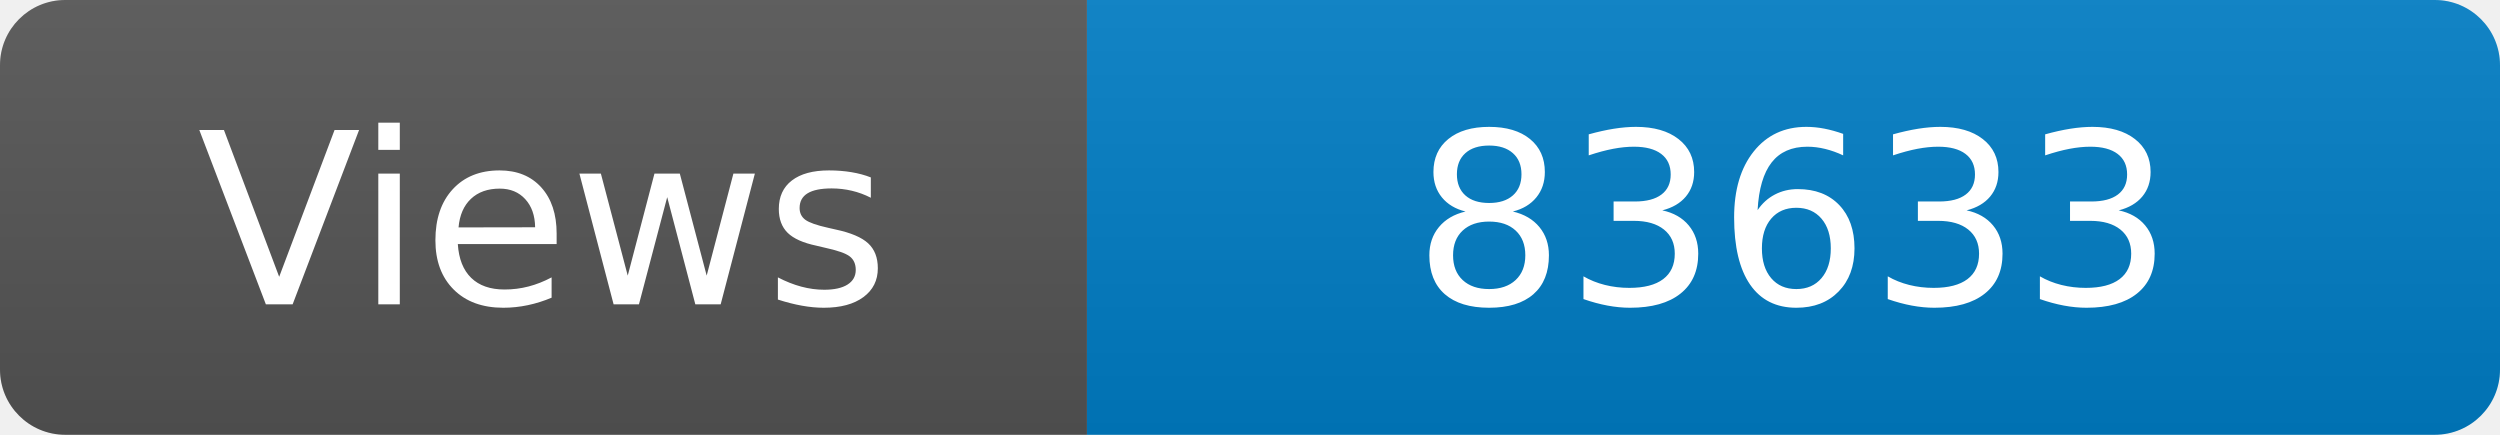
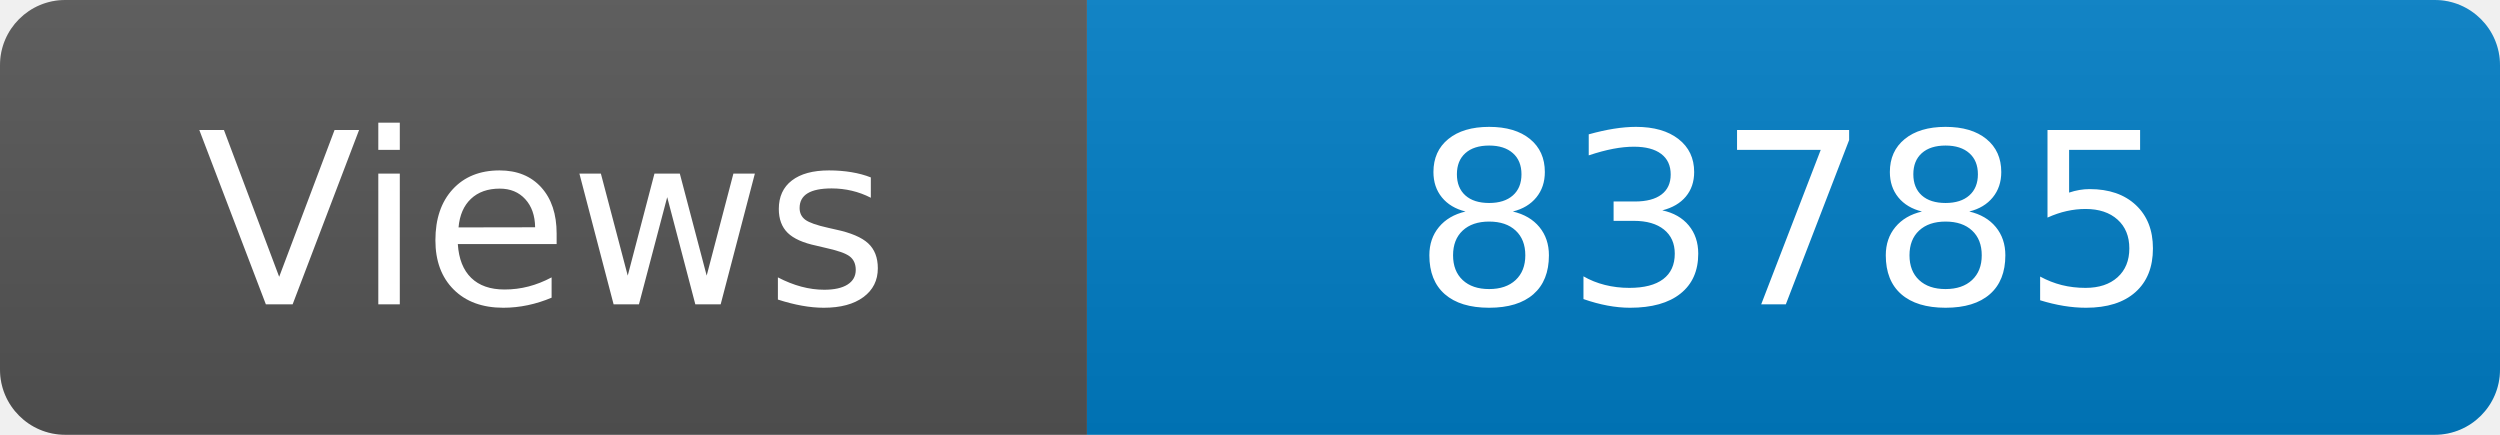
<svg xmlns="http://www.w3.org/2000/svg" width="115" height="20" role="img" aria-label="Maintained?: yes">
  <linearGradient id="s" x2="0" y2="100%">
    <stop offset="0" stop-color="#bbb" stop-opacity=".1" />
    <stop offset="1" stop-opacity=".1" />
  </linearGradient>
  <clipPath id="r">
    <rect width="115" height="20" rx="3" fill="#fff" />
  </clipPath>
  <g clip-path="url(#r)">
    <rect width="50" height="20" fill="#555" />
    <rect x="50" width="160" height="20" fill="#007ec6" />
    <rect width="115" height="20" fill="url(#s)" />
  </g>
  <g fill="#fff" text-anchor="middle" font-family="Verdana,Geneva,DejaVu Sans,sans-serif" font-size="110">
    <text x="250" y="140" transform="scale(.1)" fill="#fff">Views</text>
-     <text x="825" y="140" transform="scale(.1)" fill="#fff">83633</text>
+     <text x="825" y="140" transform="scale(.1)" fill="#fff">83785</text>
  </g>
</svg>
